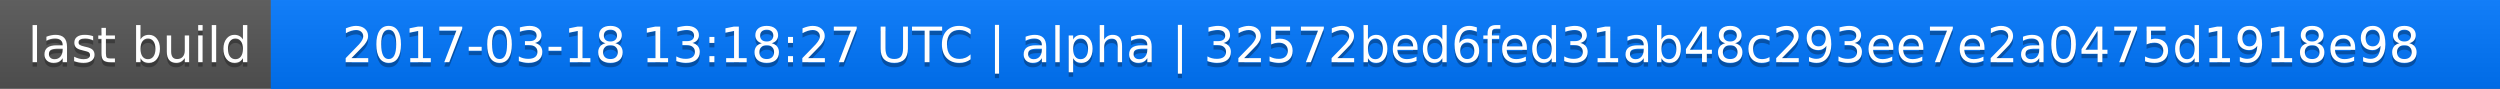
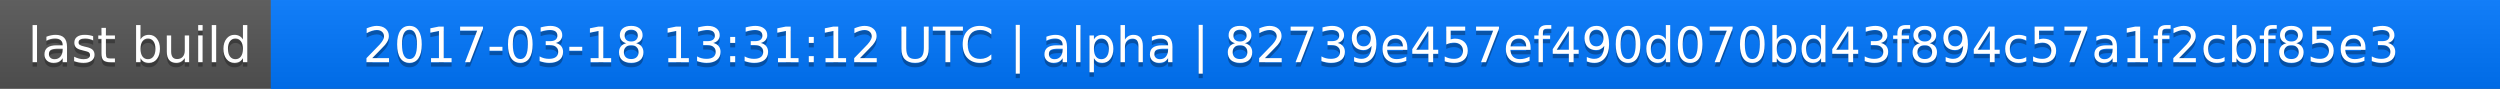
<svg xmlns="http://www.w3.org/2000/svg" width="563" height="20">
  <linearGradient id="a" x2="0" y2="100%">
    <stop offset="0" stop-color="#bbb" stop-opacity=".1" />
    <stop offset="1" stop-opacity=".1" />
  </linearGradient>
  <rect rx="0" width="563" height="20" fill="#555" />
  <rect rx="0" x="61" width="502" height="20" fill="#07f" />
  <path fill="#07f" d="M61 0h4v20h-4z" />
  <rect rx="0" width="563" height="20" fill="url(#a)" />
  <g fill="#fff" text-anchor="middle" font-family="DejaVu Sans,Verdana,Geneva,sans-serif" font-size="11">
    <text x="31.5" y="15" fill="#010101" fill-opacity=".3">last build</text>
    <text x="31.5" y="14">last build</text>
-     <text x="311" y="15" fill="#010101" fill-opacity=".3">2017-03-18 13:18:27 UTC | alpha | 32572bed6fed31ab48c293ee7e2a0475d1918e98</text>
-     <text x="311" y="14">2017-03-18 13:18:27 UTC | alpha | 32572bed6fed31ab48c293ee7e2a0475d1918e98</text>
+     <text x="311" y="15" fill="#010101" fill-opacity=".3">2017-03-18 13:31:12 UTC | alpha | 82739e457ef490d070bd43f894c57a1f2cbf85e3</text>
+     <text x="311" y="14">2017-03-18 13:31:12 UTC | alpha | 82739e457ef490d070bd43f894c57a1f2cbf85e3</text>
  </g>
</svg>
